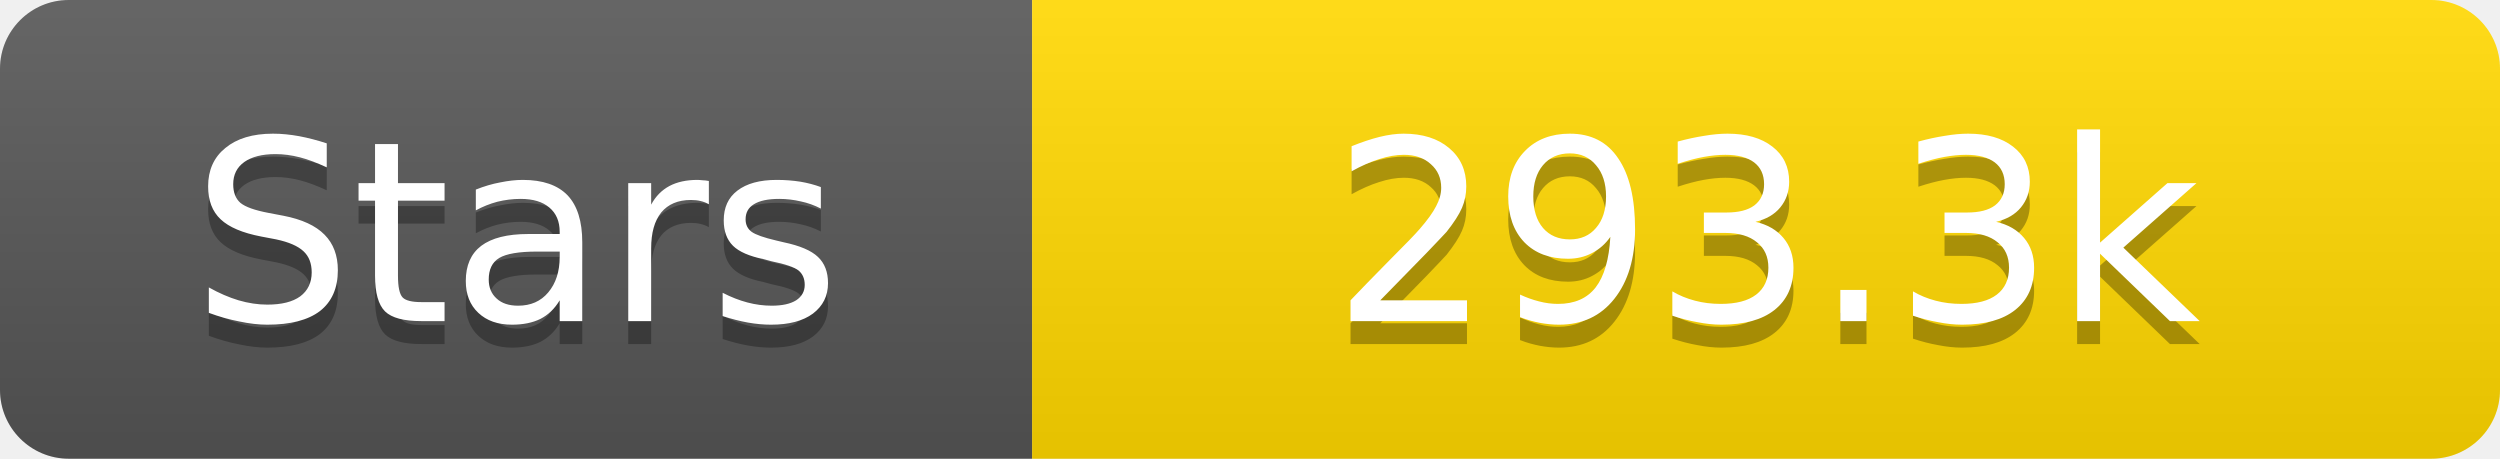
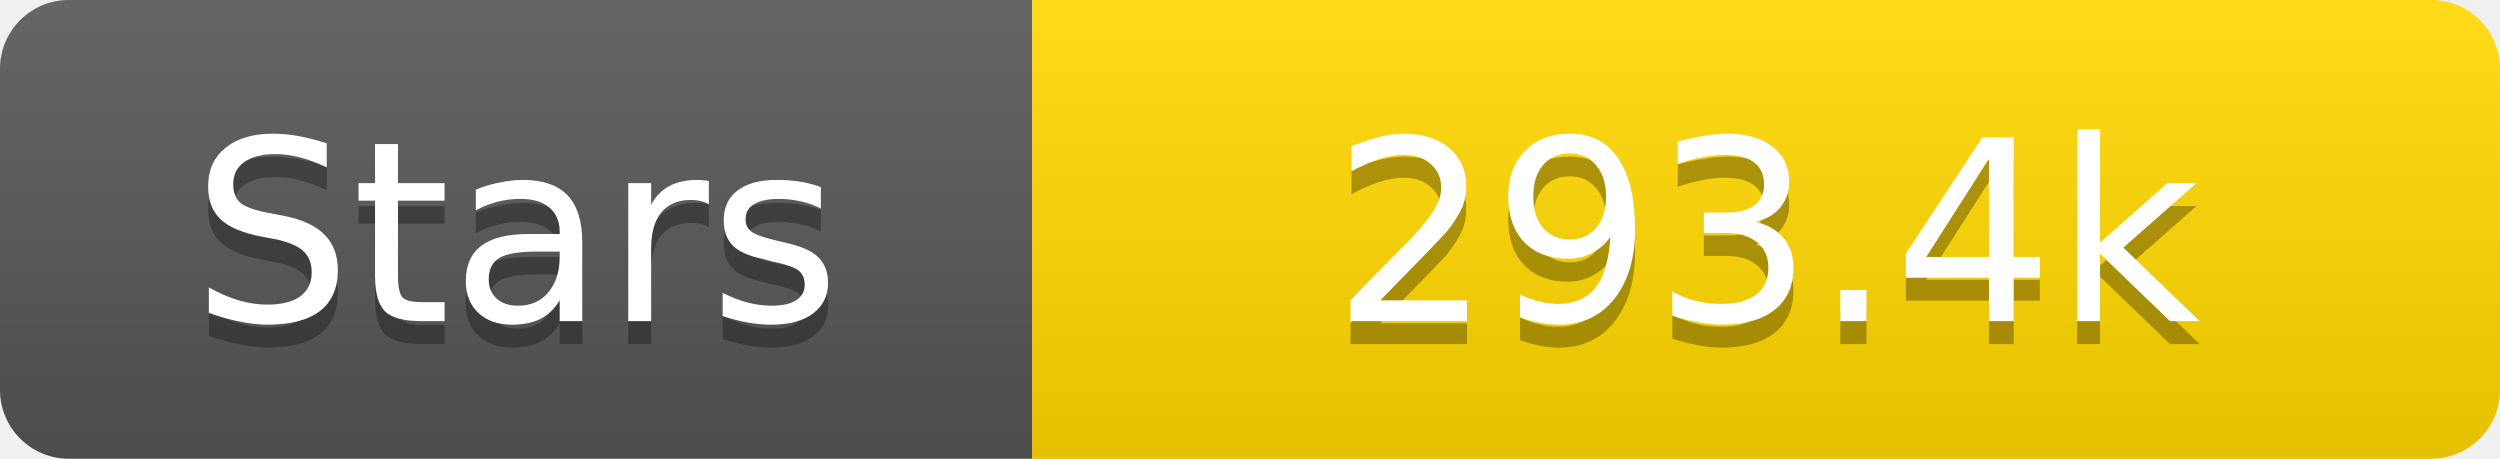
<svg xmlns="http://www.w3.org/2000/svg" width="109" height="20">
  <linearGradient id="s" x2="0" y2="100%">
    <stop offset="0" stop-color="#fff" stop-opacity=".1" />
    <stop offset="1" stop-opacity=".1" />
  </linearGradient>
  <clipPath id="r">
    <rect width="109" height="20" rx="3" fill="#fff" />
  </clipPath>
  <g clip-path="url(#r)">
    <rect width="45" height="20" fill="#555" />
    <rect x="45" width="64" height="20" fill="#ffd700" />
    <rect width="109" height="20" fill="url(#s)" />
  </g>
  <g fill="#fff" text-anchor="middle" font-family="Verdana,Geneva,DejaVu Sans,sans-serif" text-rendering="geometricPrecision" font-size="11">
    <text x="22.5" y="15" fill="#010101" fill-opacity=".3">Stars</text>
    <text x="22.5" y="14">Stars</text>
-     <text x="77.0" y="15" fill="#010101" fill-opacity=".3">293.3k</text>
-     <text x="77.0" y="14">293.3k</text>
+     <text x="77.0" y="15" fill="#010101" fill-opacity=".3">293.4k</text>
+     <text x="77.0" y="14">293.4k</text>
  </g>
</svg>
